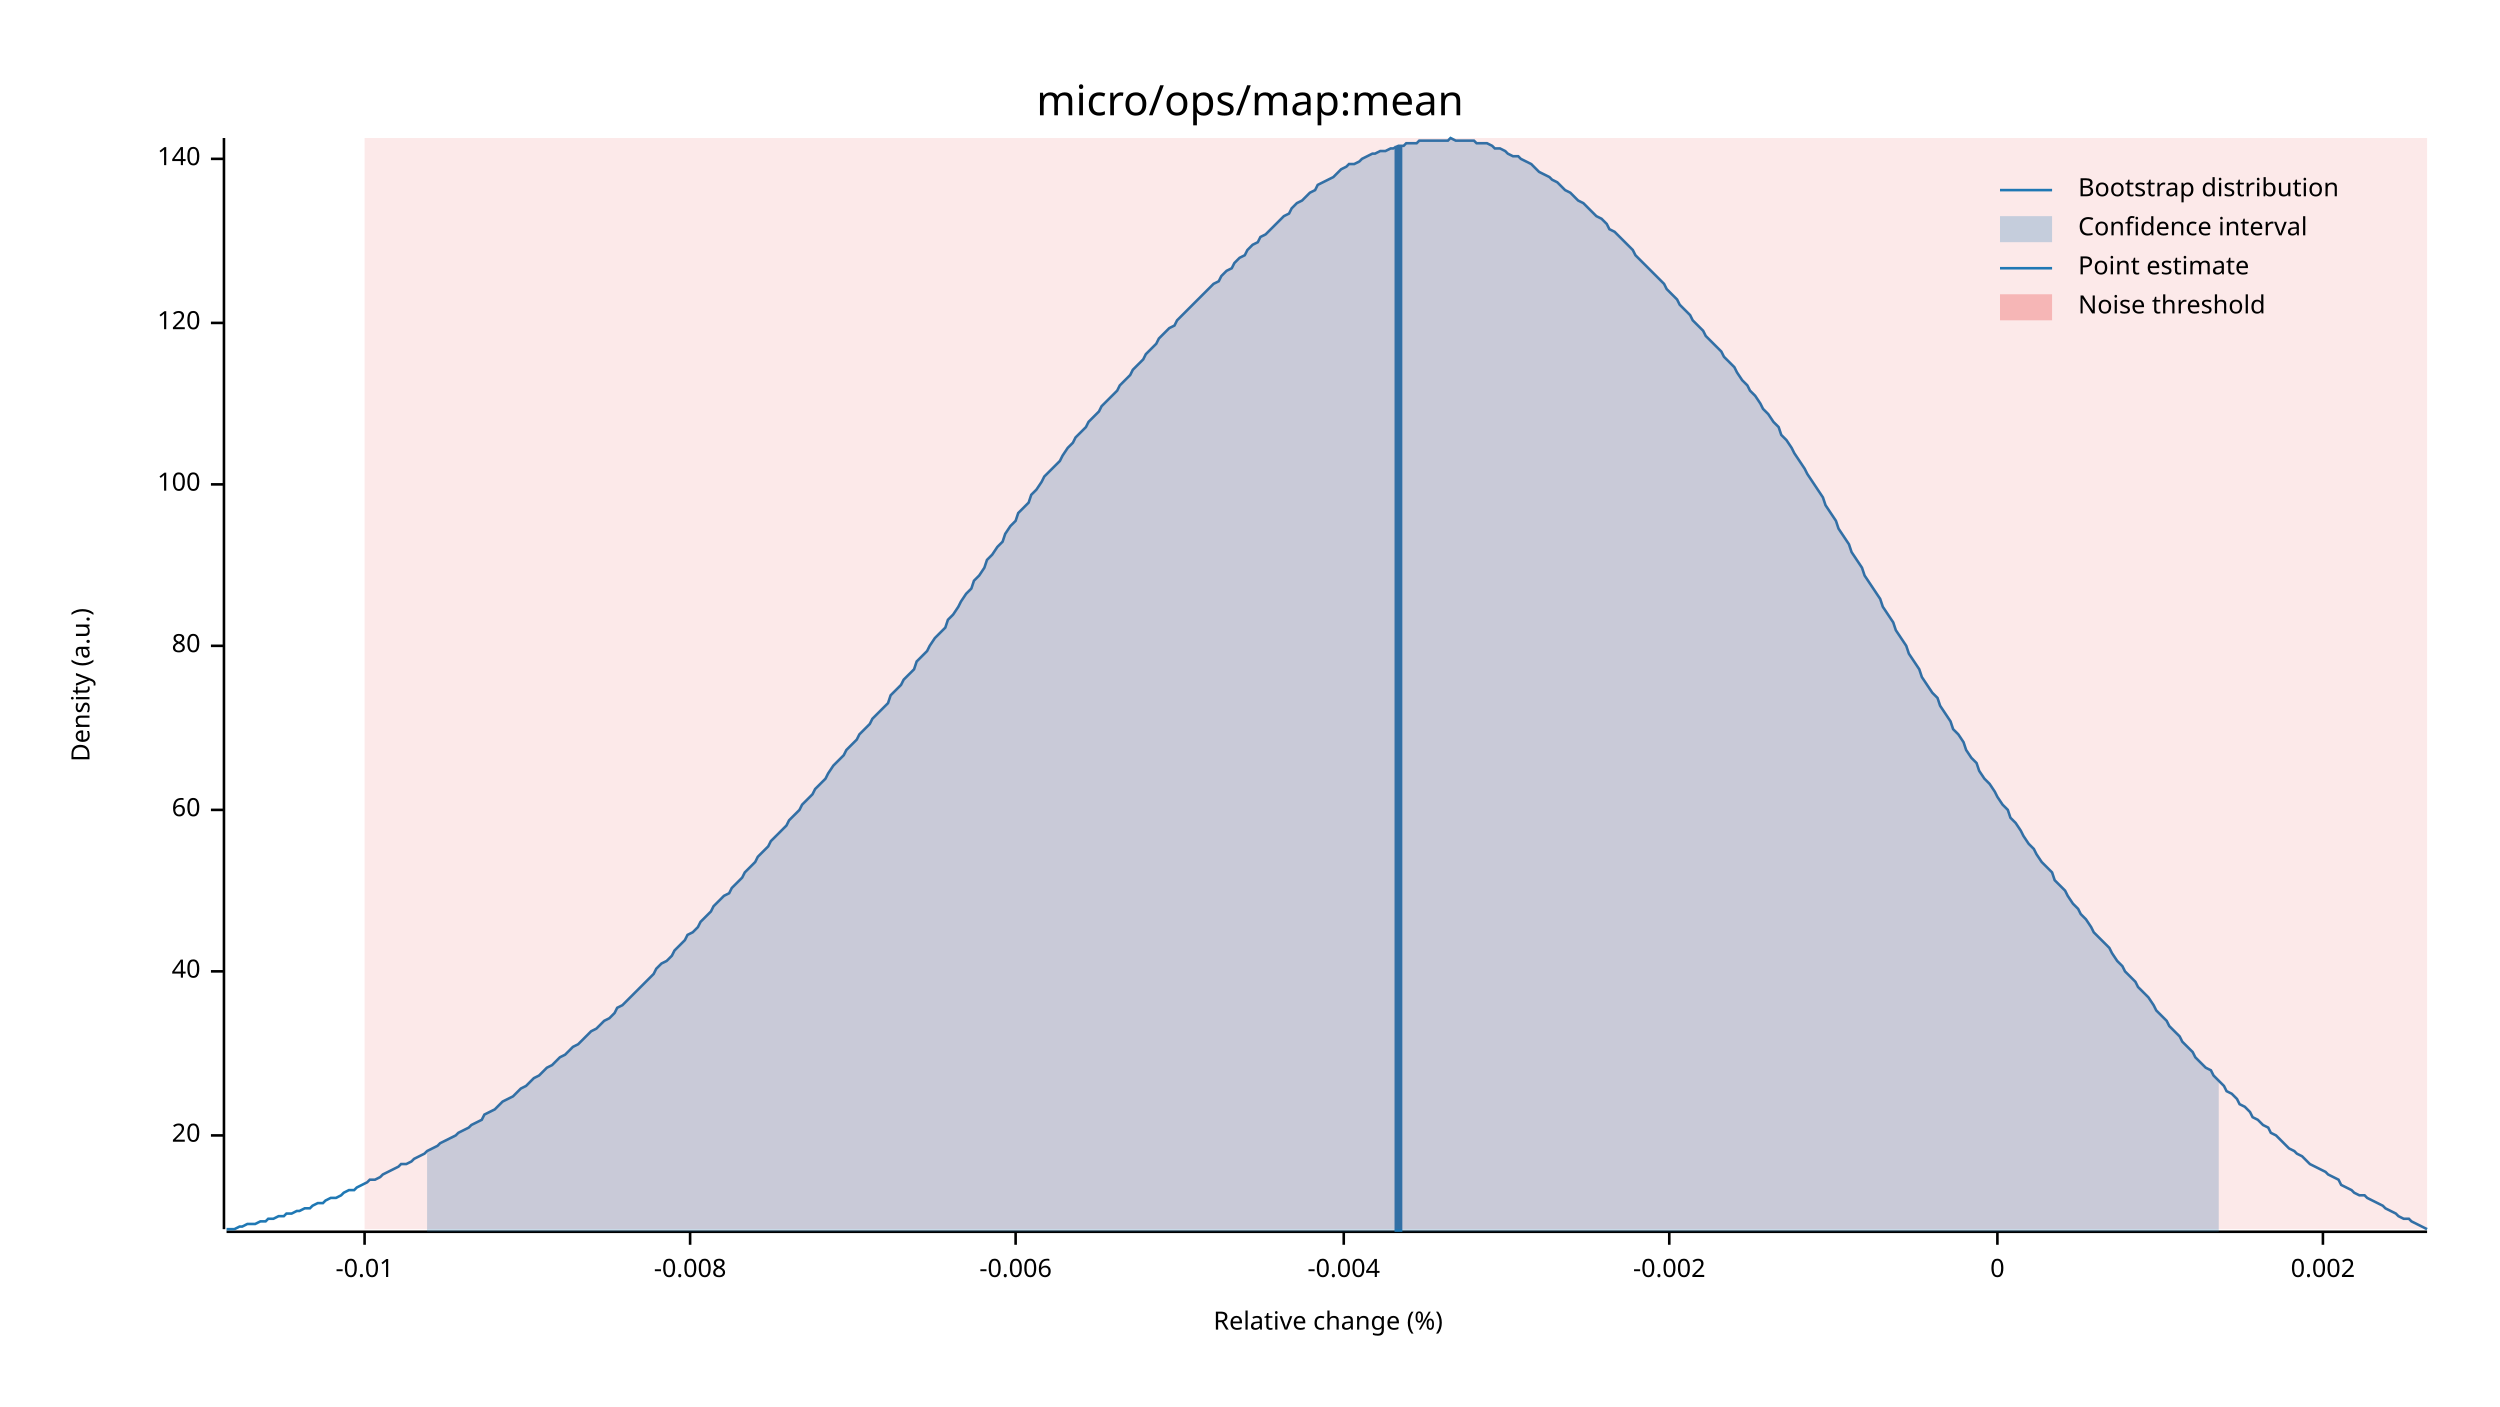
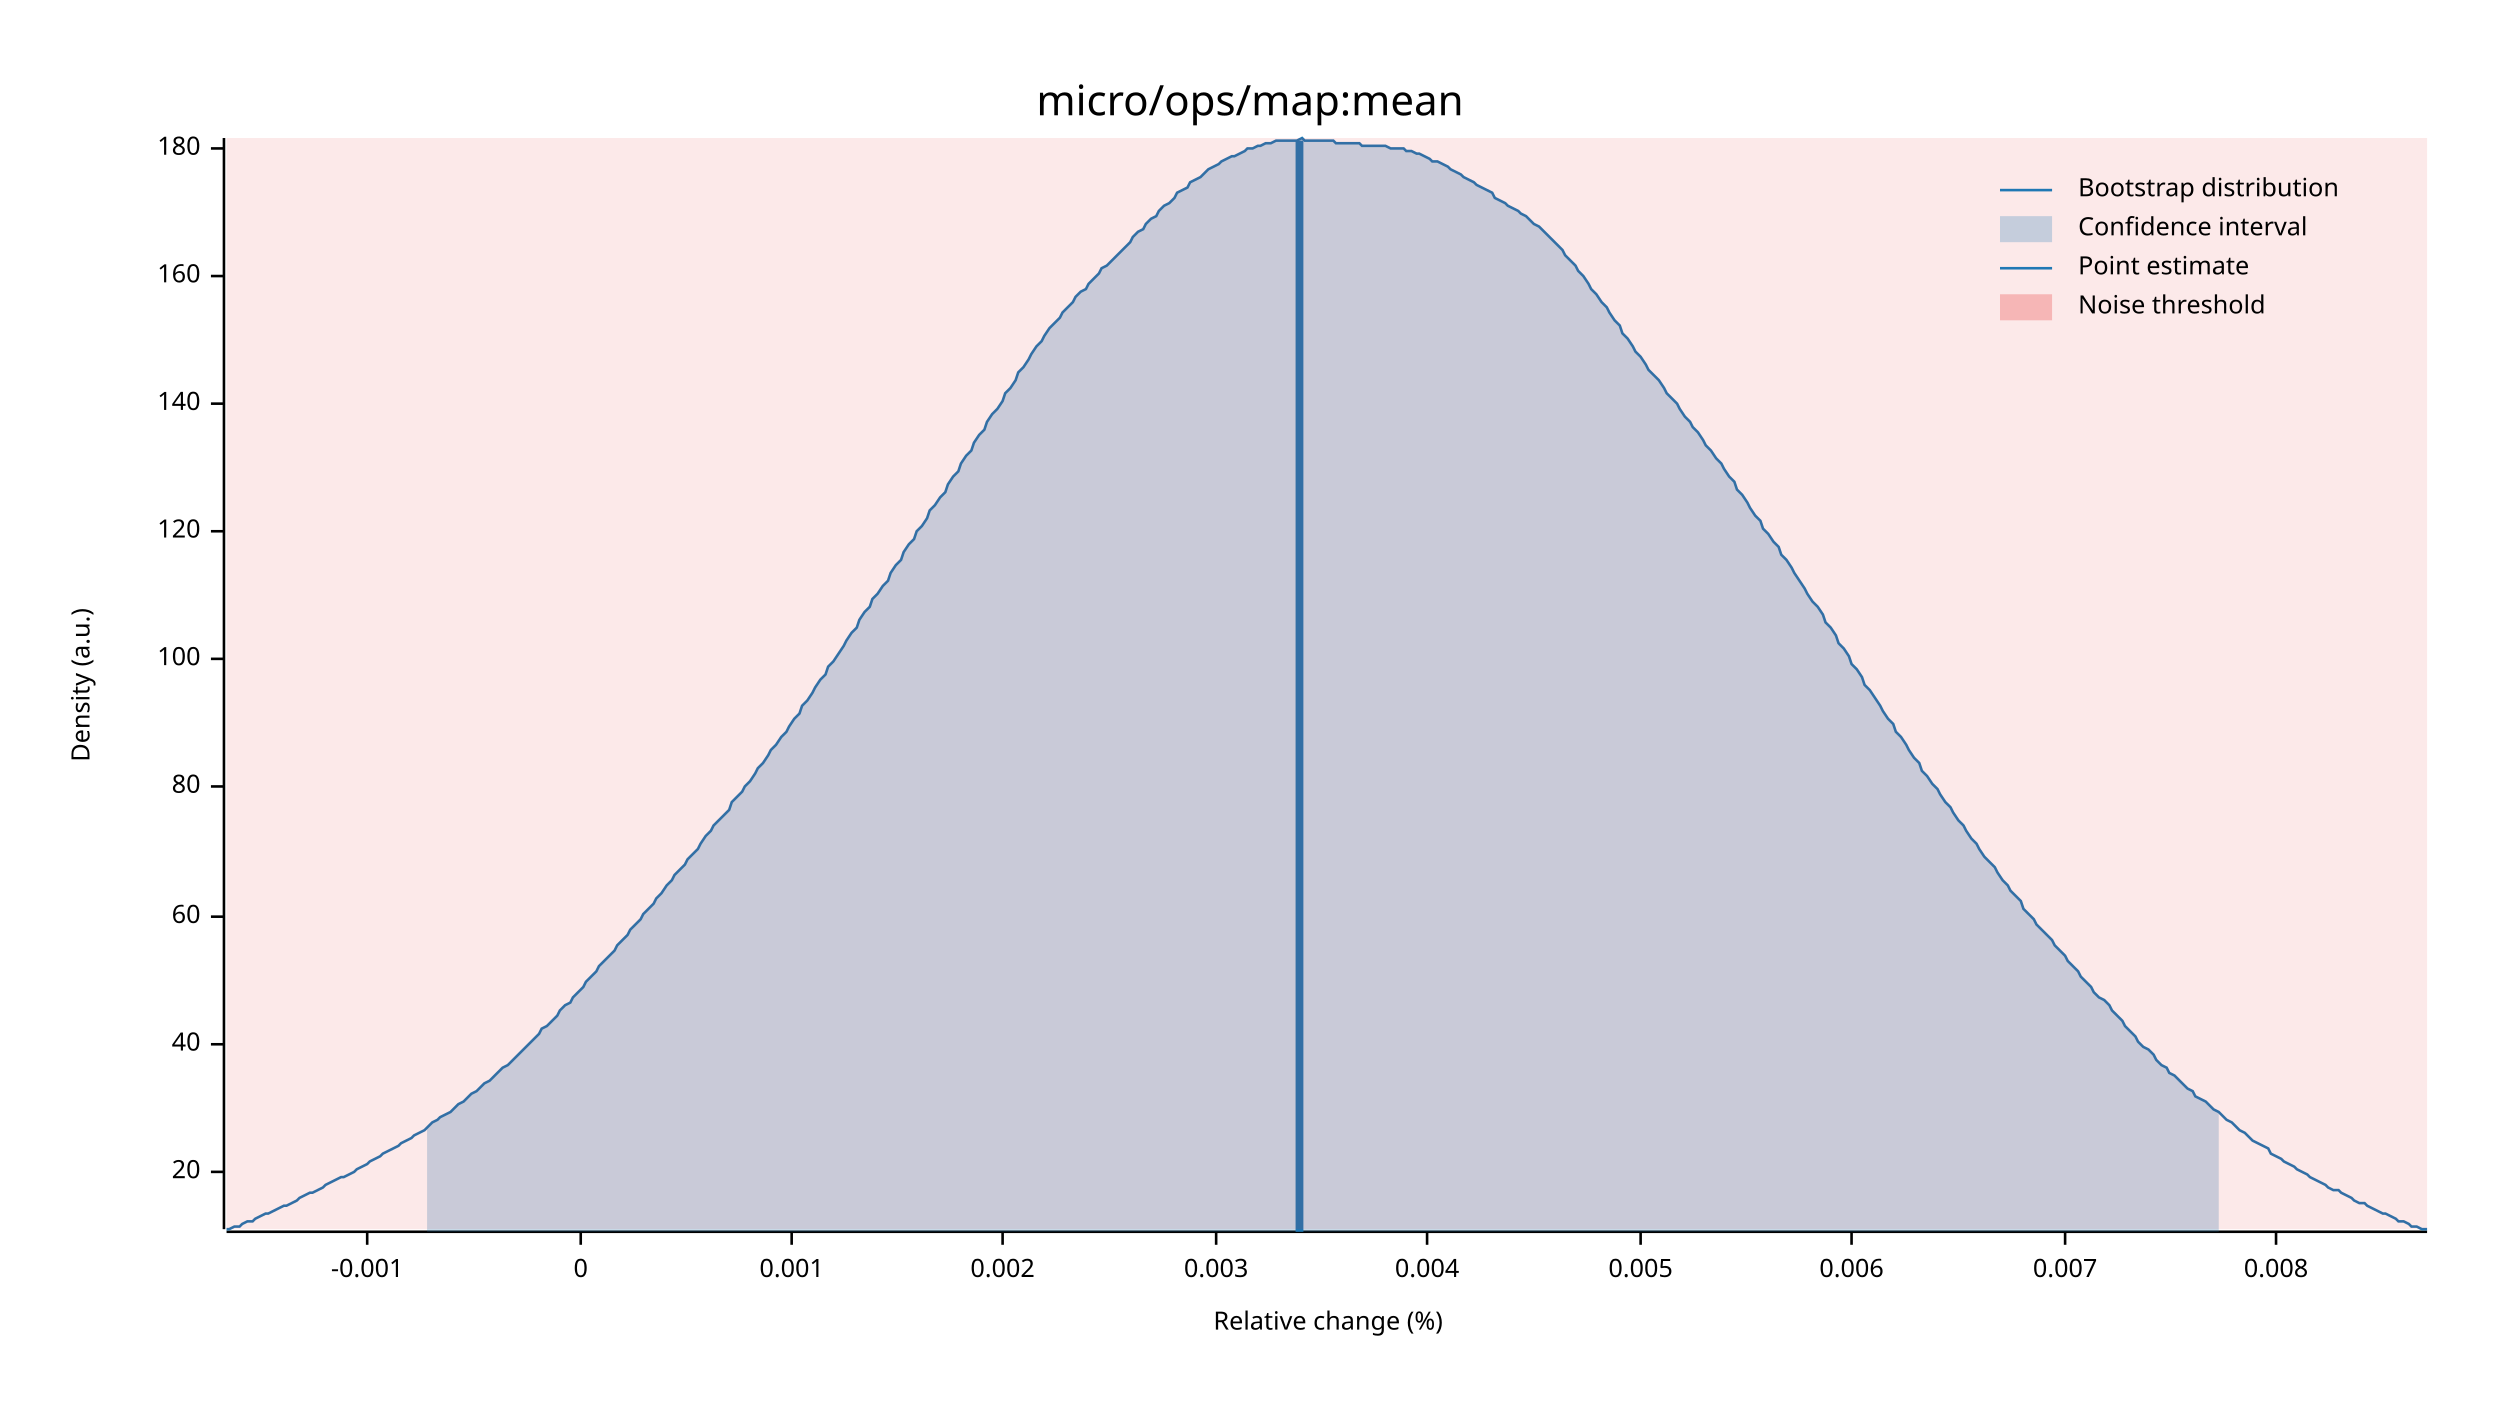
<svg xmlns="http://www.w3.org/2000/svg" width="960" height="540" viewBox="0 0 960 540">
  <text x="480" y="32" dy="0.76em" text-anchor="middle" font-family="sans-serif" font-size="16.129" opacity="1" fill="#000000">
micro/ops/map:mean
</text>
  <text x="27" y="263" dy="0.76em" text-anchor="middle" font-family="sans-serif" font-size="9.677" opacity="1" fill="#000000" transform="rotate(270, 27, 263)">
Density (a.u.)
</text>
  <text x="510" y="513" dy="-0.5ex" text-anchor="middle" font-family="sans-serif" font-size="9.677" opacity="1" fill="#000000">
Relative change (%)
</text>
  <polyline fill="none" opacity="1" stroke="#000000" stroke-width="1" points="86,53 86,472 " />
-   <text x="77" y="436" dy="0.5ex" text-anchor="end" font-family="sans-serif" font-size="9.677" opacity="1" fill="#000000">
+   <text x="77" y="450" dy="0.5ex" text-anchor="end" font-family="sans-serif" font-size="9.677" opacity="1" fill="#000000">
20
</text>
-   <polyline fill="none" opacity="1" stroke="#000000" stroke-width="1" points="81,436 86,436 " />
-   <text x="77" y="373" dy="0.5ex" text-anchor="end" font-family="sans-serif" font-size="9.677" opacity="1" fill="#000000">
+   <polyline fill="none" opacity="1" stroke="#000000" stroke-width="1" points="81,450 86,450 " />
+   <text x="77" y="401" dy="0.5ex" text-anchor="end" font-family="sans-serif" font-size="9.677" opacity="1" fill="#000000">
40
</text>
-   <polyline fill="none" opacity="1" stroke="#000000" stroke-width="1" points="81,373 86,373 " />
-   <text x="77" y="311" dy="0.5ex" text-anchor="end" font-family="sans-serif" font-size="9.677" opacity="1" fill="#000000">
+   <polyline fill="none" opacity="1" stroke="#000000" stroke-width="1" points="81,401 86,401 " />
+   <text x="77" y="352" dy="0.5ex" text-anchor="end" font-family="sans-serif" font-size="9.677" opacity="1" fill="#000000">
60
</text>
-   <polyline fill="none" opacity="1" stroke="#000000" stroke-width="1" points="81,311 86,311 " />
-   <text x="77" y="248" dy="0.5ex" text-anchor="end" font-family="sans-serif" font-size="9.677" opacity="1" fill="#000000">
+   <polyline fill="none" opacity="1" stroke="#000000" stroke-width="1" points="81,352 86,352 " />
+   <text x="77" y="302" dy="0.5ex" text-anchor="end" font-family="sans-serif" font-size="9.677" opacity="1" fill="#000000">
80
</text>
-   <polyline fill="none" opacity="1" stroke="#000000" stroke-width="1" points="81,248 86,248 " />
-   <text x="77" y="186" dy="0.5ex" text-anchor="end" font-family="sans-serif" font-size="9.677" opacity="1" fill="#000000">
+   <polyline fill="none" opacity="1" stroke="#000000" stroke-width="1" points="81,302 86,302 " />
+   <text x="77" y="253" dy="0.5ex" text-anchor="end" font-family="sans-serif" font-size="9.677" opacity="1" fill="#000000">
100
</text>
-   <polyline fill="none" opacity="1" stroke="#000000" stroke-width="1" points="81,186 86,186 " />
-   <text x="77" y="124" dy="0.5ex" text-anchor="end" font-family="sans-serif" font-size="9.677" opacity="1" fill="#000000">
+   <polyline fill="none" opacity="1" stroke="#000000" stroke-width="1" points="81,253 86,253 " />
+   <text x="77" y="204" dy="0.5ex" text-anchor="end" font-family="sans-serif" font-size="9.677" opacity="1" fill="#000000">
120
</text>
-   <polyline fill="none" opacity="1" stroke="#000000" stroke-width="1" points="81,124 86,124 " />
-   <text x="77" y="61" dy="0.5ex" text-anchor="end" font-family="sans-serif" font-size="9.677" opacity="1" fill="#000000">
+   <polyline fill="none" opacity="1" stroke="#000000" stroke-width="1" points="81,204 86,204 " />
+   <text x="77" y="155" dy="0.5ex" text-anchor="end" font-family="sans-serif" font-size="9.677" opacity="1" fill="#000000">
140
</text>
-   <polyline fill="none" opacity="1" stroke="#000000" stroke-width="1" points="81,61 86,61 " />
+   <polyline fill="none" opacity="1" stroke="#000000" stroke-width="1" points="81,155 86,155 " />
+   <text x="77" y="106" dy="0.5ex" text-anchor="end" font-family="sans-serif" font-size="9.677" opacity="1" fill="#000000">
+ 160
+ </text>
+   <polyline fill="none" opacity="1" stroke="#000000" stroke-width="1" points="81,106 86,106 " />
+   <text x="77" y="57" dy="0.5ex" text-anchor="end" font-family="sans-serif" font-size="9.677" opacity="1" fill="#000000">
+ 180
+ </text>
+   <polyline fill="none" opacity="1" stroke="#000000" stroke-width="1" points="81,57 86,57 " />
  <polyline fill="none" opacity="1" stroke="#000000" stroke-width="1" points="87,473 932,473 " />
-   <text x="140" y="483" dy="0.76em" text-anchor="middle" font-family="sans-serif" font-size="9.677" opacity="1" fill="#000000">
- -0.01
+   <text x="141" y="483" dy="0.76em" text-anchor="middle" font-family="sans-serif" font-size="9.677" opacity="1" fill="#000000">
+ -0.001
</text>
-   <polyline fill="none" opacity="1" stroke="#000000" stroke-width="1" points="140,473 140,478 " />
-   <text x="265" y="483" dy="0.76em" text-anchor="middle" font-family="sans-serif" font-size="9.677" opacity="1" fill="#000000">
- -0.008
- </text>
-   <polyline fill="none" opacity="1" stroke="#000000" stroke-width="1" points="265,473 265,478 " />
-   <text x="390" y="483" dy="0.76em" text-anchor="middle" font-family="sans-serif" font-size="9.677" opacity="1" fill="#000000">
- -0.006
- </text>
-   <polyline fill="none" opacity="1" stroke="#000000" stroke-width="1" points="390,473 390,478 " />
-   <text x="516" y="483" dy="0.76em" text-anchor="middle" font-family="sans-serif" font-size="9.677" opacity="1" fill="#000000">
- -0.004
- </text>
-   <polyline fill="none" opacity="1" stroke="#000000" stroke-width="1" points="516,473 516,478 " />
-   <text x="641" y="483" dy="0.76em" text-anchor="middle" font-family="sans-serif" font-size="9.677" opacity="1" fill="#000000">
- -0.002
- </text>
-   <polyline fill="none" opacity="1" stroke="#000000" stroke-width="1" points="641,473 641,478 " />
-   <text x="767" y="483" dy="0.76em" text-anchor="middle" font-family="sans-serif" font-size="9.677" opacity="1" fill="#000000">
+   <polyline fill="none" opacity="1" stroke="#000000" stroke-width="1" points="141,473 141,478 " />
+   <text x="223" y="483" dy="0.76em" text-anchor="middle" font-family="sans-serif" font-size="9.677" opacity="1" fill="#000000">
0
</text>
-   <polyline fill="none" opacity="1" stroke="#000000" stroke-width="1" points="767,473 767,478 " />
-   <text x="892" y="483" dy="0.76em" text-anchor="middle" font-family="sans-serif" font-size="9.677" opacity="1" fill="#000000">
+   <polyline fill="none" opacity="1" stroke="#000000" stroke-width="1" points="223,473 223,478 " />
+   <text x="304" y="483" dy="0.76em" text-anchor="middle" font-family="sans-serif" font-size="9.677" opacity="1" fill="#000000">
+ 0.001
+ </text>
+   <polyline fill="none" opacity="1" stroke="#000000" stroke-width="1" points="304,473 304,478 " />
+   <text x="385" y="483" dy="0.76em" text-anchor="middle" font-family="sans-serif" font-size="9.677" opacity="1" fill="#000000">
0.002
</text>
-   <polyline fill="none" opacity="1" stroke="#000000" stroke-width="1" points="892,473 892,478 " />
-   <polyline fill="none" opacity="1" stroke="#1F78B4" stroke-width="1" points="87,472 88,472 90,472 92,471 93,471 95,470 97,470 98,470 100,469 102,469 103,468 105,468 107,467 109,467 110,466 112,466 114,465 115,465 117,464 119,464 120,463 122,462 124,462 125,461 127,460 129,460 131,459 132,458 134,457 136,457 137,456 139,455 141,454 142,453 144,453 146,452 147,451 149,450 151,449 153,448 154,447 156,447 158,446 159,445 161,444 163,443 164,442 166,441 168,440 169,439 171,438 173,437 175,436 176,435 178,434 180,433 181,432 183,431 185,430 186,428 188,427 190,426 191,425 193,423 195,422 197,421 198,420 200,418 202,417 203,416 205,414 207,413 208,412 210,410 212,409 214,407 215,406 217,405 219,403 220,402 222,401 224,399 225,398 227,396 229,395 230,394 232,392 234,391 236,389 237,387 239,386 241,384 242,383 244,381 246,379 247,378 249,376 251,374 252,372 254,370 256,369 258,367 259,365 261,363 263,361 264,359 266,358 268,356 269,354 271,352 273,350 274,348 276,346 278,344 280,343 281,341 283,339 285,337 286,335 288,333 290,331 291,329 293,327 295,325 296,323 298,321 300,319 302,317 303,315 305,313 307,311 308,309 310,307 312,305 313,303 315,301 317,299 318,297 320,294 322,292 324,290 325,288 327,286 329,284 330,282 332,280 334,278 335,276 337,274 339,272 341,270 342,267 344,265 346,263 347,261 349,259 351,257 352,254 354,252 356,250 357,248 359,245 361,243 363,241 364,238 366,236 368,233 369,231 371,228 373,226 374,223 376,221 378,218 379,215 381,213 383,210 385,208 386,205 388,202 390,200 391,197 393,195 395,193 396,190 398,188 400,185 401,183 403,181 405,179 407,177 408,175 410,172 412,170 413,168 415,166 417,164 418,162 420,160 422,158 423,156 425,154 427,152 429,150 430,148 432,146 434,144 435,142 437,140 439,138 440,136 442,134 444,132 445,130 447,128 449,126 451,125 452,123 454,121 456,119 457,118 459,116 461,114 462,113 464,111 466,109 468,108 469,106 471,104 473,103 474,101 476,99 478,98 479,96 481,94 483,93 484,91 486,90 488,88 490,86 491,85 493,83 495,82 496,80 498,78 500,77 501,76 503,74 505,73 506,71 508,70 510,69 512,68 513,67 515,65 517,64 518,63 520,63 522,62 523,61 525,60 527,59 528,59 530,58 532,58 534,57 535,57 537,56 539,56 540,55 542,55 544,55 545,54 547,54 549,54 550,54 552,54 554,54 556,54 557,53 559,54 561,54 562,54 564,54 566,54 567,55 569,55 571,55 573,56 574,57 576,57 578,58 579,59 581,60 583,60 584,61 586,62 588,63 589,64 591,66 593,67 595,68 596,69 598,70 600,72 601,73 603,74 605,76 606,77 608,78 610,80 611,81 613,83 615,84 617,86 618,88 620,89 622,91 623,92 625,94 627,96 628,98 630,100 632,102 633,103 635,105 637,107 639,109 640,111 642,113 644,115 645,117 647,119 649,121 650,123 652,125 654,127 655,129 657,131 659,133 661,135 662,137 664,139 666,141 667,143 669,146 671,148 672,150 674,152 676,155 677,157 679,159 681,162 683,164 684,167 686,169 688,172 689,174 691,177 693,180 694,182 696,185 698,188 700,191 701,194 703,197 705,200 706,203 708,206 710,209 711,212 713,215 715,218 716,221 718,224 720,227 722,230 723,233 725,236 727,239 728,242 730,245 732,248 733,251 735,254 737,257 738,260 740,263 742,266 744,268 745,271 747,274 749,277 750,280 752,282 754,285 755,288 757,291 759,293 760,296 762,299 764,301 766,304 767,306 769,309 771,311 772,314 774,316 776,319 777,321 779,324 781,326 782,328 784,331 786,333 788,335 789,338 791,340 793,342 794,344 796,347 798,349 799,351 801,353 803,356 804,358 806,360 808,362 810,364 811,366 813,369 815,371 816,373 818,375 820,377 821,379 823,381 825,383 827,386 828,388 830,390 832,392 833,394 835,396 837,398 838,400 840,402 842,404 843,406 845,408 847,410 849,411 850,413 852,415 854,417 855,419 857,420 859,422 860,424 862,425 864,427 865,429 867,430 869,432 871,433 872,435 874,436 876,438 877,439 879,441 881,442 882,443 884,444 886,446 887,447 889,448 891,449 893,450 894,451 896,452 898,453 899,455 901,456 903,457 904,458 906,459 908,459 909,460 911,461 913,462 915,463 916,464 918,465 920,466 921,467 923,468 925,468 926,469 928,470 930,471 932,472 " />
-   <polygon opacity="0.25" fill="#1F78B4" points="164,442 166,441 168,440 169,439 171,438 173,437 175,436 176,435 178,434 180,433 181,432 183,431 185,430 186,428 188,427 190,426 191,425 193,423 195,422 197,421 198,420 200,418 202,417 203,416 205,414 207,413 208,412 210,410 212,409 214,407 215,406 217,405 219,403 220,402 222,401 224,399 225,398 227,396 229,395 230,394 232,392 234,391 236,389 237,387 239,386 241,384 242,383 244,381 246,379 247,378 249,376 251,374 252,372 254,370 256,369 258,367 259,365 261,363 263,361 264,359 266,358 268,356 269,354 271,352 273,350 274,348 276,346 278,344 280,343 281,341 283,339 285,337 286,335 288,333 290,331 291,329 293,327 295,325 296,323 298,321 300,319 302,317 303,315 305,313 307,311 308,309 310,307 312,305 313,303 315,301 317,299 318,297 320,294 322,292 324,290 325,288 327,286 329,284 330,282 332,280 334,278 335,276 337,274 339,272 341,270 342,267 344,265 346,263 347,261 349,259 351,257 352,254 354,252 356,250 357,248 359,245 361,243 363,241 364,238 366,236 368,233 369,231 371,228 373,226 374,223 376,221 378,218 379,215 381,213 383,210 385,208 386,205 388,202 390,200 391,197 393,195 395,193 396,190 398,188 400,185 401,183 403,181 405,179 407,177 408,175 410,172 412,170 413,168 415,166 417,164 418,162 420,160 422,158 423,156 425,154 427,152 429,150 430,148 432,146 434,144 435,142 437,140 439,138 440,136 442,134 444,132 445,130 447,128 449,126 451,125 452,123 454,121 456,119 457,118 459,116 461,114 462,113 464,111 466,109 468,108 469,106 471,104 473,103 474,101 476,99 478,98 479,96 481,94 483,93 484,91 486,90 488,88 490,86 491,85 493,83 495,82 496,80 498,78 500,77 501,76 503,74 505,73 506,71 508,70 510,69 512,68 513,67 515,65 517,64 518,63 520,63 522,62 523,61 525,60 527,59 528,59 530,58 532,58 534,57 535,57 537,56 539,56 540,55 542,55 544,55 545,54 547,54 549,54 550,54 552,54 554,54 556,54 557,53 559,54 561,54 562,54 564,54 566,54 567,55 569,55 571,55 573,56 574,57 576,57 578,58 579,59 581,60 583,60 584,61 586,62 588,63 589,64 591,66 593,67 595,68 596,69 598,70 600,72 601,73 603,74 605,76 606,77 608,78 610,80 611,81 613,83 615,84 617,86 618,88 620,89 622,91 623,92 625,94 627,96 628,98 630,100 632,102 633,103 635,105 637,107 639,109 640,111 642,113 644,115 645,117 647,119 649,121 650,123 652,125 654,127 655,129 657,131 659,133 661,135 662,137 664,139 666,141 667,143 669,146 671,148 672,150 674,152 676,155 677,157 679,159 681,162 683,164 684,167 686,169 688,172 689,174 691,177 693,180 694,182 696,185 698,188 700,191 701,194 703,197 705,200 706,203 708,206 710,209 711,212 713,215 715,218 716,221 718,224 720,227 722,230 723,233 725,236 727,239 728,242 730,245 732,248 733,251 735,254 737,257 738,260 740,263 742,266 744,268 745,271 747,274 749,277 750,280 752,282 754,285 755,288 757,291 759,293 760,296 762,299 764,301 766,304 767,306 769,309 771,311 772,314 774,316 776,319 777,321 779,324 781,326 782,328 784,331 786,333 788,335 789,338 791,340 793,342 794,344 796,347 798,349 799,351 801,353 803,356 804,358 806,360 808,362 810,364 811,366 813,369 815,371 816,373 818,375 820,377 821,379 823,381 825,383 827,386 828,388 830,390 832,392 833,394 835,396 837,398 838,400 840,402 842,404 843,406 845,408 847,410 849,411 850,413 852,415 852,473 164,473 " />
-   <polyline fill="none" opacity="1" stroke="#1F78B4" stroke-width="3" points="537,473 537,56 " />
-   <rect x="140" y="53" width="792" height="419" opacity="0.1" fill="#E31A1C" stroke="none" />
+   <polyline fill="none" opacity="1" stroke="#000000" stroke-width="1" points="385,473 385,478 " />
+   <text x="467" y="483" dy="0.76em" text-anchor="middle" font-family="sans-serif" font-size="9.677" opacity="1" fill="#000000">
+ 0.003
+ </text>
+   <polyline fill="none" opacity="1" stroke="#000000" stroke-width="1" points="467,473 467,478 " />
+   <text x="548" y="483" dy="0.76em" text-anchor="middle" font-family="sans-serif" font-size="9.677" opacity="1" fill="#000000">
+ 0.004
+ </text>
+   <polyline fill="none" opacity="1" stroke="#000000" stroke-width="1" points="548,473 548,478 " />
+   <text x="630" y="483" dy="0.76em" text-anchor="middle" font-family="sans-serif" font-size="9.677" opacity="1" fill="#000000">
+ 0.005
+ </text>
+   <polyline fill="none" opacity="1" stroke="#000000" stroke-width="1" points="630,473 630,478 " />
+   <text x="711" y="483" dy="0.76em" text-anchor="middle" font-family="sans-serif" font-size="9.677" opacity="1" fill="#000000">
+ 0.006
+ </text>
+   <polyline fill="none" opacity="1" stroke="#000000" stroke-width="1" points="711,473 711,478 " />
+   <text x="793" y="483" dy="0.76em" text-anchor="middle" font-family="sans-serif" font-size="9.677" opacity="1" fill="#000000">
+ 0.007
+ </text>
+   <polyline fill="none" opacity="1" stroke="#000000" stroke-width="1" points="793,473 793,478 " />
+   <text x="874" y="483" dy="0.76em" text-anchor="middle" font-family="sans-serif" font-size="9.677" opacity="1" fill="#000000">
+ 0.008
+ </text>
+   <polyline fill="none" opacity="1" stroke="#000000" stroke-width="1" points="874,473 874,478 " />
+   <polyline fill="none" opacity="1" stroke="#1F78B4" stroke-width="1" points="87,472 88,472 90,471 92,471 93,470 95,469 97,469 98,468 100,467 102,466 103,466 105,465 107,464 109,463 110,463 112,462 114,461 115,460 117,459 119,458 120,458 122,457 124,456 125,455 127,454 129,453 131,452 132,452 134,451 136,450 137,449 139,448 141,447 142,446 144,445 146,444 147,443 149,442 151,441 153,440 154,439 156,438 158,437 159,436 161,435 163,434 164,433 166,431 168,430 169,429 171,428 173,427 175,425 176,424 178,423 180,421 181,420 183,419 185,417 186,416 188,415 190,413 191,412 193,410 195,409 197,407 198,406 200,404 202,402 203,401 205,399 207,397 208,395 210,394 212,392 214,390 215,388 217,386 219,385 220,383 222,381 224,379 225,377 227,375 229,373 230,371 232,369 234,367 236,365 237,363 239,361 241,359 242,357 244,355 246,353 247,351 249,349 251,347 252,345 254,343 256,340 258,338 259,336 261,334 263,332 264,330 266,328 268,326 269,324 271,321 273,319 274,317 276,315 278,313 280,311 281,308 283,306 285,304 286,302 288,300 290,297 291,295 293,293 295,290 296,288 298,286 300,283 302,281 303,279 305,276 307,274 308,271 310,269 312,266 313,264 315,261 317,259 318,256 320,254 322,251 324,248 325,246 327,243 329,241 330,238 332,235 334,233 335,230 337,228 339,225 341,223 342,220 344,217 346,215 347,212 349,209 351,207 352,204 354,202 356,199 357,196 359,194 361,191 363,189 364,186 366,183 368,181 369,178 371,175 373,173 374,170 376,167 378,165 379,162 381,159 383,157 385,154 386,151 388,149 390,146 391,143 393,141 395,138 396,136 398,133 400,131 401,129 403,126 405,124 407,122 408,120 410,118 412,116 413,114 415,112 417,111 418,109 420,107 422,105 423,103 425,102 427,100 429,98 430,97 432,95 434,93 435,91 437,89 439,88 440,86 442,84 444,83 445,81 447,79 449,78 451,76 452,74 454,73 456,72 457,70 459,69 461,68 462,67 464,65 466,64 468,63 469,62 471,61 473,60 474,60 476,59 478,58 479,57 481,57 483,56 484,56 486,55 488,55 490,54 491,54 493,54 495,54 496,54 498,54 500,53 501,54 503,54 505,54 506,54 508,54 510,54 512,54 513,55 515,55 517,55 518,55 520,55 522,55 523,56 525,56 527,56 528,56 530,56 532,56 534,57 535,57 537,57 539,57 540,58 542,58 544,59 545,59 547,60 549,61 550,62 552,62 554,63 556,64 557,65 559,66 561,67 562,68 564,69 566,70 567,71 569,72 571,73 573,74 574,76 576,77 578,78 579,79 581,80 583,81 584,82 586,83 588,85 589,86 591,87 593,89 595,91 596,92 598,94 600,96 601,98 603,100 605,102 606,104 608,106 610,109 611,111 613,113 615,116 617,118 618,120 620,123 622,125 623,128 625,130 627,133 628,135 630,137 632,140 633,142 635,144 637,146 639,149 640,151 642,153 644,155 645,157 647,160 649,162 650,164 652,166 654,169 655,171 657,173 659,176 661,178 662,180 664,183 666,185 667,188 669,190 671,193 672,195 674,198 676,200 677,203 679,205 681,208 683,210 684,213 686,215 688,218 689,220 691,223 693,226 694,228 696,231 698,233 700,236 701,239 703,241 705,244 706,247 708,249 710,252 711,255 713,257 715,260 716,263 718,265 720,268 722,271 723,273 725,276 727,278 728,281 730,283 732,286 733,288 735,291 737,293 738,296 740,298 742,301 744,303 745,305 747,308 749,310 750,312 752,315 754,317 755,319 757,322 759,324 760,326 762,329 764,331 766,333 767,335 769,338 771,340 772,342 774,344 776,346 777,349 779,351 781,353 782,355 784,357 786,359 788,361 789,363 791,365 793,367 794,369 796,371 798,373 799,375 801,377 803,379 804,381 806,383 808,384 810,386 811,388 813,390 815,392 816,394 818,396 820,398 821,400 823,402 825,403 827,405 828,407 830,409 832,410 833,412 835,413 837,415 838,416 840,418 842,419 843,421 845,422 847,423 849,425 850,426 852,427 854,429 855,430 857,431 859,433 860,434 862,435 864,437 865,438 867,439 869,440 871,441 872,443 874,444 876,445 877,446 879,447 881,448 882,449 884,450 886,451 887,452 889,453 891,454 893,455 894,456 896,457 898,457 899,458 901,459 903,460 904,461 906,462 908,462 909,463 911,464 913,465 915,466 916,466 918,467 920,468 921,469 923,469 925,470 926,471 928,471 930,472 932,472 " />
+   <polygon opacity="0.25" fill="#1F78B4" points="164,433 166,431 168,430 169,429 171,428 173,427 175,425 176,424 178,423 180,421 181,420 183,419 185,417 186,416 188,415 190,413 191,412 193,410 195,409 197,407 198,406 200,404 202,402 203,401 205,399 207,397 208,395 210,394 212,392 214,390 215,388 217,386 219,385 220,383 222,381 224,379 225,377 227,375 229,373 230,371 232,369 234,367 236,365 237,363 239,361 241,359 242,357 244,355 246,353 247,351 249,349 251,347 252,345 254,343 256,340 258,338 259,336 261,334 263,332 264,330 266,328 268,326 269,324 271,321 273,319 274,317 276,315 278,313 280,311 281,308 283,306 285,304 286,302 288,300 290,297 291,295 293,293 295,290 296,288 298,286 300,283 302,281 303,279 305,276 307,274 308,271 310,269 312,266 313,264 315,261 317,259 318,256 320,254 322,251 324,248 325,246 327,243 329,241 330,238 332,235 334,233 335,230 337,228 339,225 341,223 342,220 344,217 346,215 347,212 349,209 351,207 352,204 354,202 356,199 357,196 359,194 361,191 363,189 364,186 366,183 368,181 369,178 371,175 373,173 374,170 376,167 378,165 379,162 381,159 383,157 385,154 386,151 388,149 390,146 391,143 393,141 395,138 396,136 398,133 400,131 401,129 403,126 405,124 407,122 408,120 410,118 412,116 413,114 415,112 417,111 418,109 420,107 422,105 423,103 425,102 427,100 429,98 430,97 432,95 434,93 435,91 437,89 439,88 440,86 442,84 444,83 445,81 447,79 449,78 451,76 452,74 454,73 456,72 457,70 459,69 461,68 462,67 464,65 466,64 468,63 469,62 471,61 473,60 474,60 476,59 478,58 479,57 481,57 483,56 484,56 486,55 488,55 490,54 491,54 493,54 495,54 496,54 498,54 500,53 501,54 503,54 505,54 506,54 508,54 510,54 512,54 513,55 515,55 517,55 518,55 520,55 522,55 523,56 525,56 527,56 528,56 530,56 532,56 534,57 535,57 537,57 539,57 540,58 542,58 544,59 545,59 547,60 549,61 550,62 552,62 554,63 556,64 557,65 559,66 561,67 562,68 564,69 566,70 567,71 569,72 571,73 573,74 574,76 576,77 578,78 579,79 581,80 583,81 584,82 586,83 588,85 589,86 591,87 593,89 595,91 596,92 598,94 600,96 601,98 603,100 605,102 606,104 608,106 610,109 611,111 613,113 615,116 617,118 618,120 620,123 622,125 623,128 625,130 627,133 628,135 630,137 632,140 633,142 635,144 637,146 639,149 640,151 642,153 644,155 645,157 647,160 649,162 650,164 652,166 654,169 655,171 657,173 659,176 661,178 662,180 664,183 666,185 667,188 669,190 671,193 672,195 674,198 676,200 677,203 679,205 681,208 683,210 684,213 686,215 688,218 689,220 691,223 693,226 694,228 696,231 698,233 700,236 701,239 703,241 705,244 706,247 708,249 710,252 711,255 713,257 715,260 716,263 718,265 720,268 722,271 723,273 725,276 727,278 728,281 730,283 732,286 733,288 735,291 737,293 738,296 740,298 742,301 744,303 745,305 747,308 749,310 750,312 752,315 754,317 755,319 757,322 759,324 760,326 762,329 764,331 766,333 767,335 769,338 771,340 772,342 774,344 776,346 777,349 779,351 781,353 782,355 784,357 786,359 788,361 789,363 791,365 793,367 794,369 796,371 798,373 799,375 801,377 803,379 804,381 806,383 808,384 810,386 811,388 813,390 815,392 816,394 818,396 820,398 821,400 823,402 825,403 827,405 828,407 830,409 832,410 833,412 835,413 837,415 838,416 840,418 842,419 843,421 845,422 847,423 849,425 850,426 852,427 852,473 164,473 " />
+   <polyline fill="none" opacity="1" stroke="#1F78B4" stroke-width="3" points="499,473 499,54 " />
+   <rect x="87" y="53" width="845" height="419" opacity="0.1" fill="#E31A1C" stroke="none" />
  <text x="798" y="68" dy="0.76em" text-anchor="start" font-family="sans-serif" font-size="9.677" opacity="1" fill="#000000">
Bootstrap distribution
</text>
  <text x="798" y="83" dy="0.76em" text-anchor="start" font-family="sans-serif" font-size="9.677" opacity="1" fill="#000000">
Confidence interval
</text>
  <text x="798" y="98" dy="0.76em" text-anchor="start" font-family="sans-serif" font-size="9.677" opacity="1" fill="#000000">
Point estimate
</text>
  <text x="798" y="113" dy="0.76em" text-anchor="start" font-family="sans-serif" font-size="9.677" opacity="1" fill="#000000">
Noise threshold
</text>
  <polyline fill="none" opacity="1" stroke="#1F78B4" stroke-width="1" points="768,73 788,73 " />
  <rect x="768" y="83" width="20" height="10" opacity="0.25" fill="#1F78B4" stroke="none" />
  <polyline fill="none" opacity="1" stroke="#1F78B4" stroke-width="1" points="768,103 788,103 " />
  <rect x="768" y="113" width="20" height="10" opacity="0.25" fill="#E31A1C" stroke="none" />
</svg>
